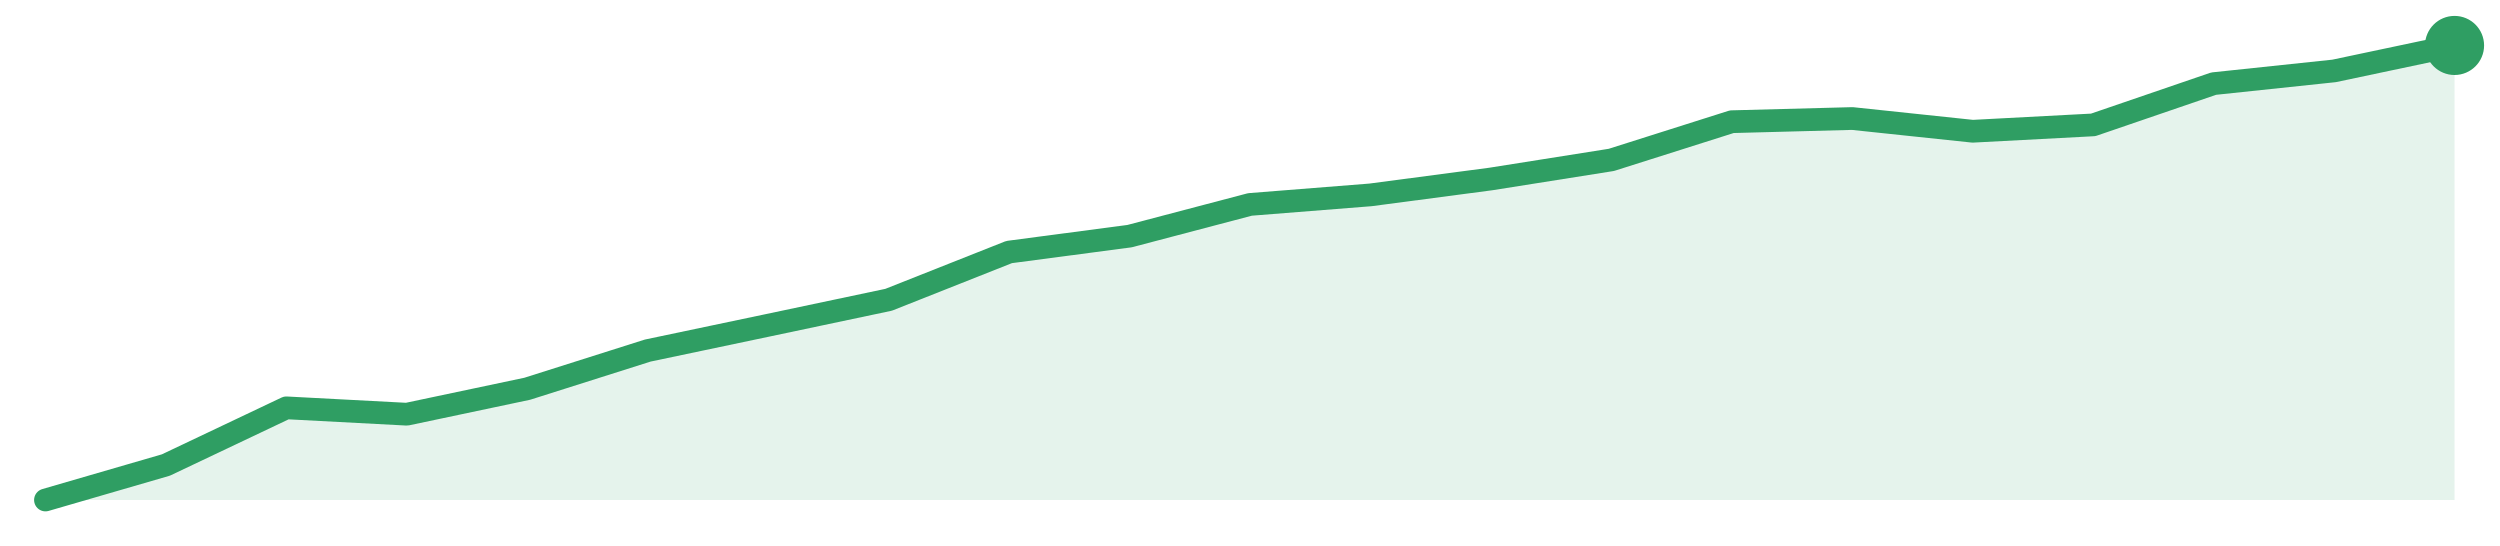
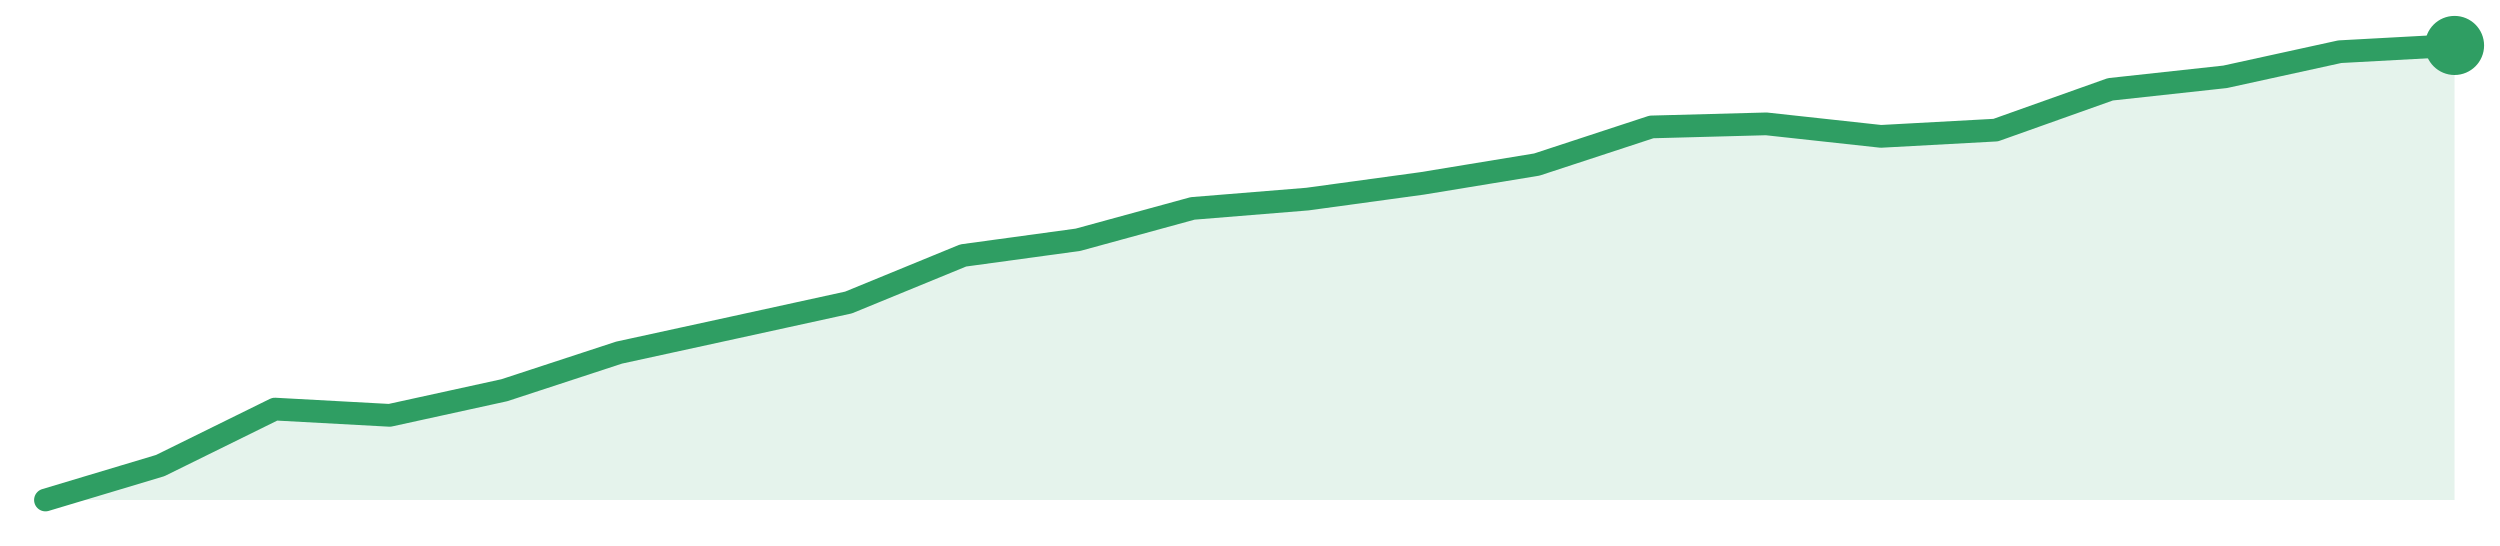
<svg xmlns="http://www.w3.org/2000/svg" width="220" height="48" viewBox="0 0 220 48" role="img" aria-label="trend">
-   <path d="M4.0,44.0 L4.0,44.0 L14.6,40.92 L25.2,35.89 L35.8,36.45 L46.4,34.21 L57.0,30.85 L67.6,28.62 L78.2,26.38 L88.8,22.18 L99.4,20.78 L110.0,17.99 L120.6,17.15 L131.2,15.75 L141.8,14.07 L152.4,10.71 L163.0,10.43 L173.6,11.55 L184.2,10.99 L194.8,7.36 L205.4,6.24 L216.0,4.0 L216.0,44.0 Z" fill="#2f9e631f" />
-   <path d="M4.0,44.0 L14.6,40.92 L25.2,35.89 L35.8,36.45 L46.4,34.21 L57.0,30.85 L67.6,28.62 L78.2,26.38 L88.8,22.18 L99.4,20.78 L110.0,17.99 L120.6,17.15 L131.2,15.75 L141.8,14.07 L152.4,10.71 L163.0,10.43 L173.6,11.55 L184.2,10.99 L194.8,7.36 L205.4,6.24 L216.0,4.0" fill="none" stroke="#2f9e63" stroke-width="2" stroke-linejoin="round" stroke-linecap="round" />
+   <path d="M4.0,44.0 L4.0,44.0 L14.1,40.97 L24.19,36.0 L34.29,36.55 L44.38,34.34 L54.48,31.03 L64.57,28.83 L74.67,26.62 L84.76,22.48 L94.86,21.1 L104.95,18.34 L115.05,17.52 L125.14,16.14 L135.24,14.48 L145.33,11.17 L155.43,10.9 L165.52,12.0 L175.62,11.45 L185.71,7.86 L195.81,6.76 L205.9,4.55 L216.0,4.0 L216.0,44.0 Z" fill="#2f9e631f" />
+   <path d="M4.0,44.0 L14.1,40.97 L24.19,36.0 L34.29,36.55 L44.38,34.34 L54.48,31.03 L64.57,28.83 L74.67,26.62 L84.76,22.48 L94.86,21.1 L104.95,18.34 L115.05,17.52 L125.14,16.14 L135.24,14.48 L145.33,11.17 L155.43,10.9 L165.52,12.0 L175.62,11.45 L185.71,7.86 L195.81,6.76 L205.9,4.55 L216.0,4.0" fill="none" stroke="#2f9e63" stroke-width="2" stroke-linejoin="round" stroke-linecap="round" />
  <circle cx="216.0" cy="4.0" r="2.6" fill="#2f9e63" />
</svg>
